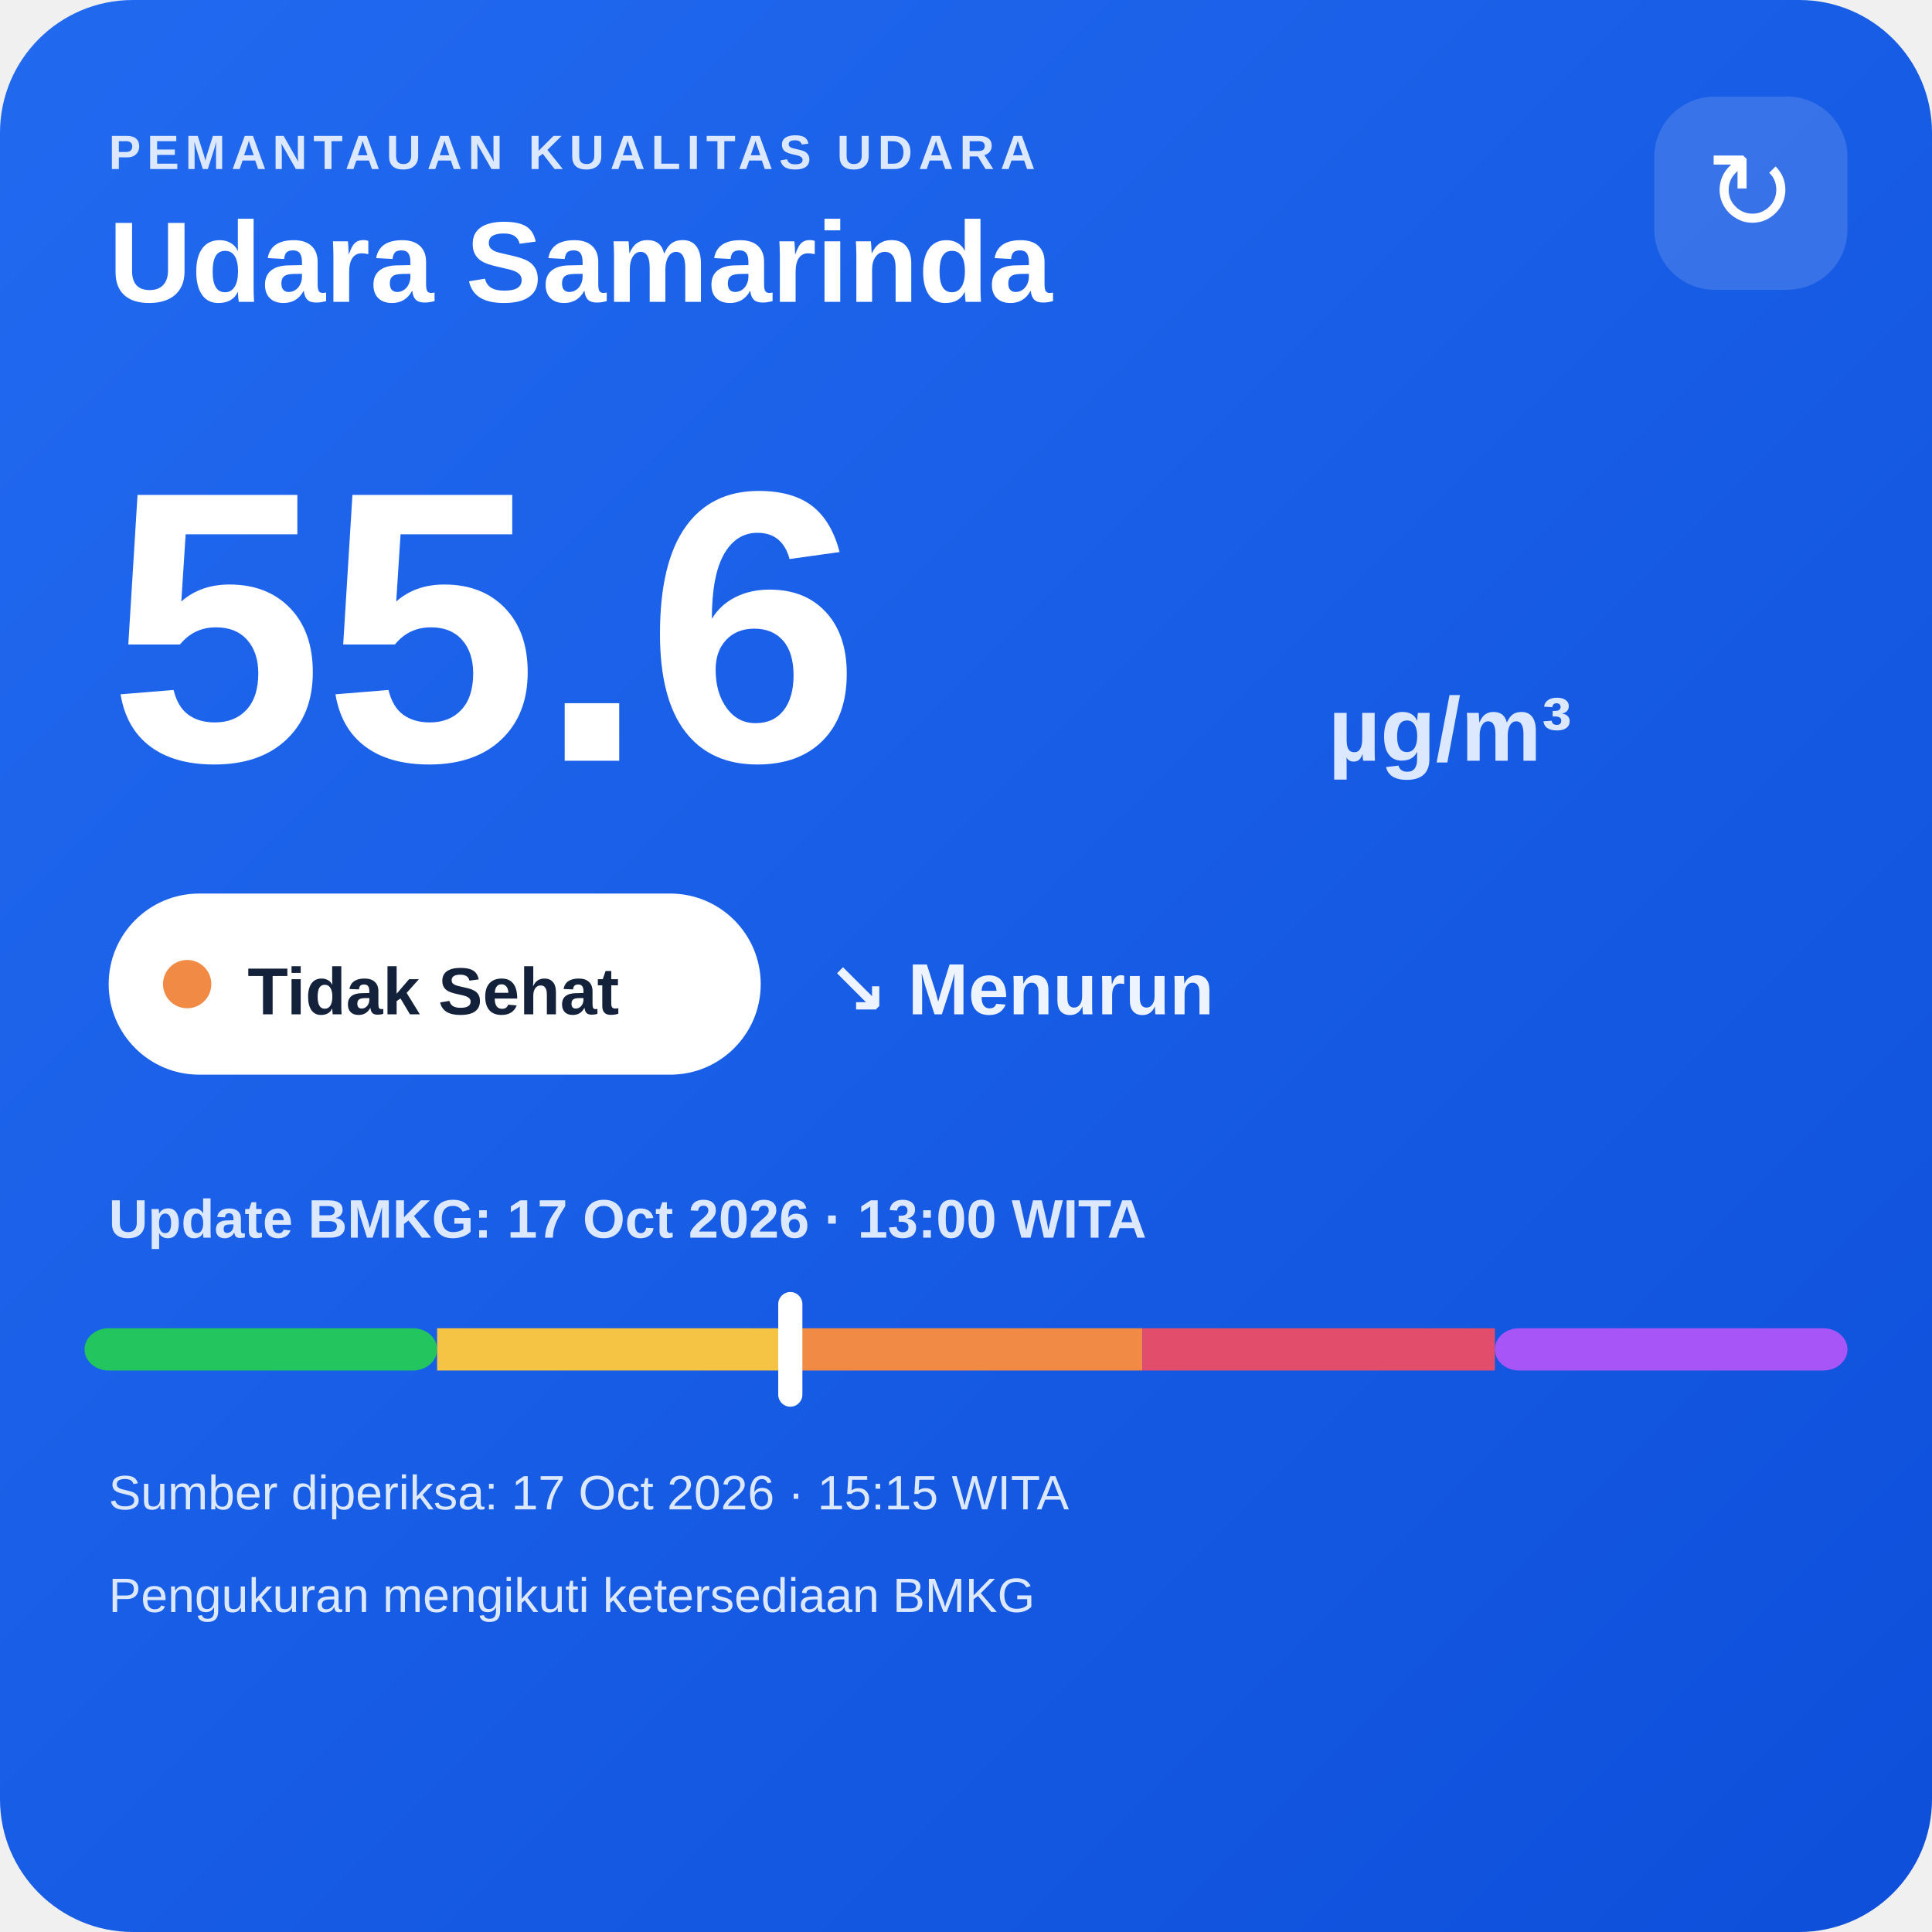
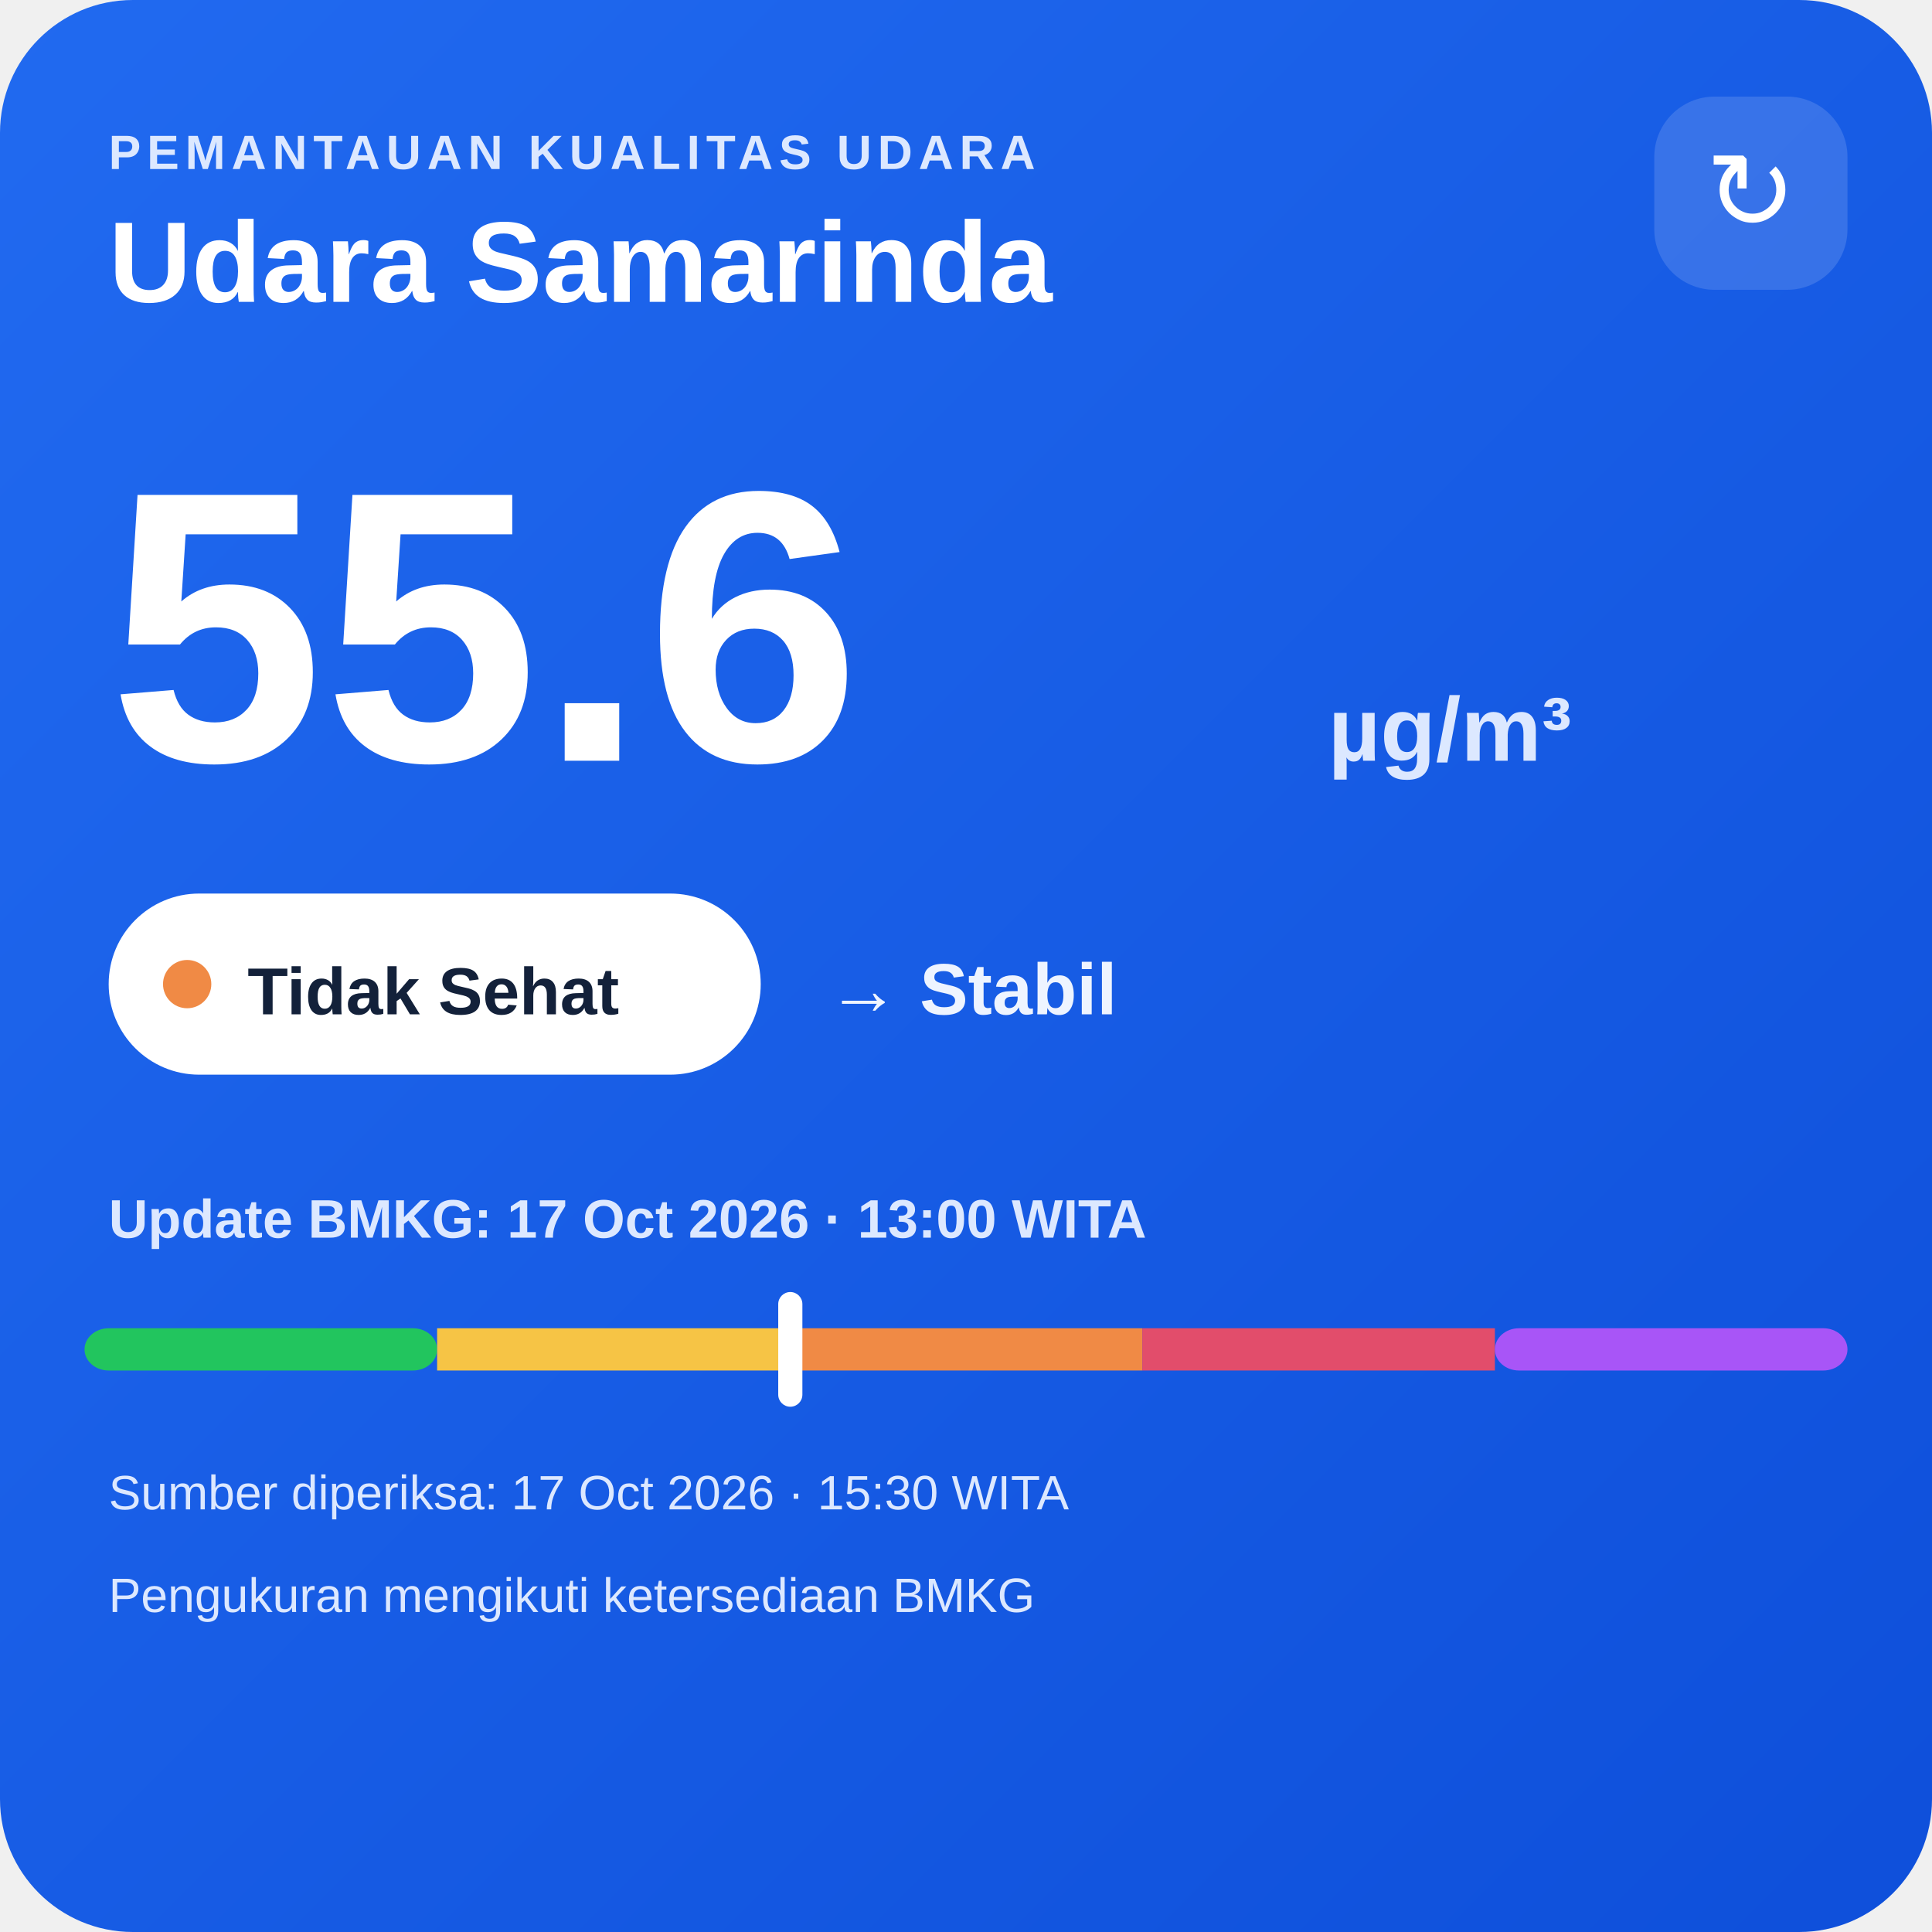
<svg xmlns="http://www.w3.org/2000/svg" width="320" height="320" viewBox="0 0 320 320">
  <defs>
    <linearGradient id="bg" x1="0" y1="0" x2="1" y2="1">
      <stop offset="0" stop-color="#216af0" />
      <stop offset="1" stop-color="#0e4fda" />
    </linearGradient>
  </defs>
  <rect width="320" height="320" rx="22" fill="url(#bg)" />
  <text x="18" y="28" fill="#dce8ff" font-family="Arial,sans-serif" font-size="8" font-weight="700" letter-spacing="1">PEMANTAUAN KUALITAS UDARA</text>
  <text x="18" y="50" fill="#ffffff" font-family="Arial,sans-serif" font-size="19" font-weight="700">Udara Samarinda</text>
  <rect x="274" y="16" width="32" height="32" rx="10" fill="#ffffff" fill-opacity=".14" />
  <text x="290" y="38" text-anchor="middle" fill="#ffffff" font-family="Arial,sans-serif" font-size="18">↻</text>
  <text x="18" y="126" fill="#ffffff" font-family="Arial,sans-serif" font-size="64" font-weight="800">55.6</text>
  <text x="220" y="126" fill="#dce8ff" font-family="Arial,sans-serif" font-size="15" font-weight="700">µg/m³</text>
  <rect x="18" y="148" width="108" height="30" rx="15" fill="#ffffff" />
  <circle cx="31" cy="163" r="4" fill="#f08a45" />
  <text x="41" y="168" fill="#13213a" font-family="Arial,sans-serif" font-size="11" font-weight="700">Tidak Sehat</text>
-   <text x="137" y="168" fill="#eef4ff" font-family="Arial,sans-serif" font-size="12" font-weight="700">↘ Menurun</text>
+   <text x="137" y="168" fill="#eef4ff" font-family="Arial,sans-serif" font-size="12" font-weight="700">→ Stabil</text>
  <text x="18" y="205" fill="#dce8ff" font-family="Arial,sans-serif" font-size="9" font-weight="700">Update BMKG: 17 Oct 2026 · 13:00 WITA</text>
  <rect x="14" y="220" width="58.4" height="7" rx="4" fill="#22c55e" />
  <rect x="72.4" y="220" width="58.4" height="7" fill="#f6c445" />
  <rect x="130.8" y="220" width="58.4" height="7" fill="#f08a45" />
  <rect x="189.2" y="220" width="58.4" height="7" fill="#e24d6b" />
  <rect x="247.6" y="220" width="58.4" height="7" rx="4" fill="#a855f7" />
  <rect x="128.9" y="214" width="4" height="19" rx="2" fill="#ffffff" />
-   <text x="18" y="250" fill="#dce8ff" font-family="Arial,sans-serif" font-size="8">Sumber diperiksa: 17 Oct 2026 · 15:15 WITA</text>
+   <text x="18" y="250" fill="#dce8ff" font-family="Arial,sans-serif" font-size="8">Sumber diperiksa: 17 Oct 2026 · 15:30 WITA</text>
  <text x="18" y="267" fill="#dce8ff" font-family="Arial,sans-serif" font-size="8">Pengukuran mengikuti ketersediaan BMKG</text>
</svg>
